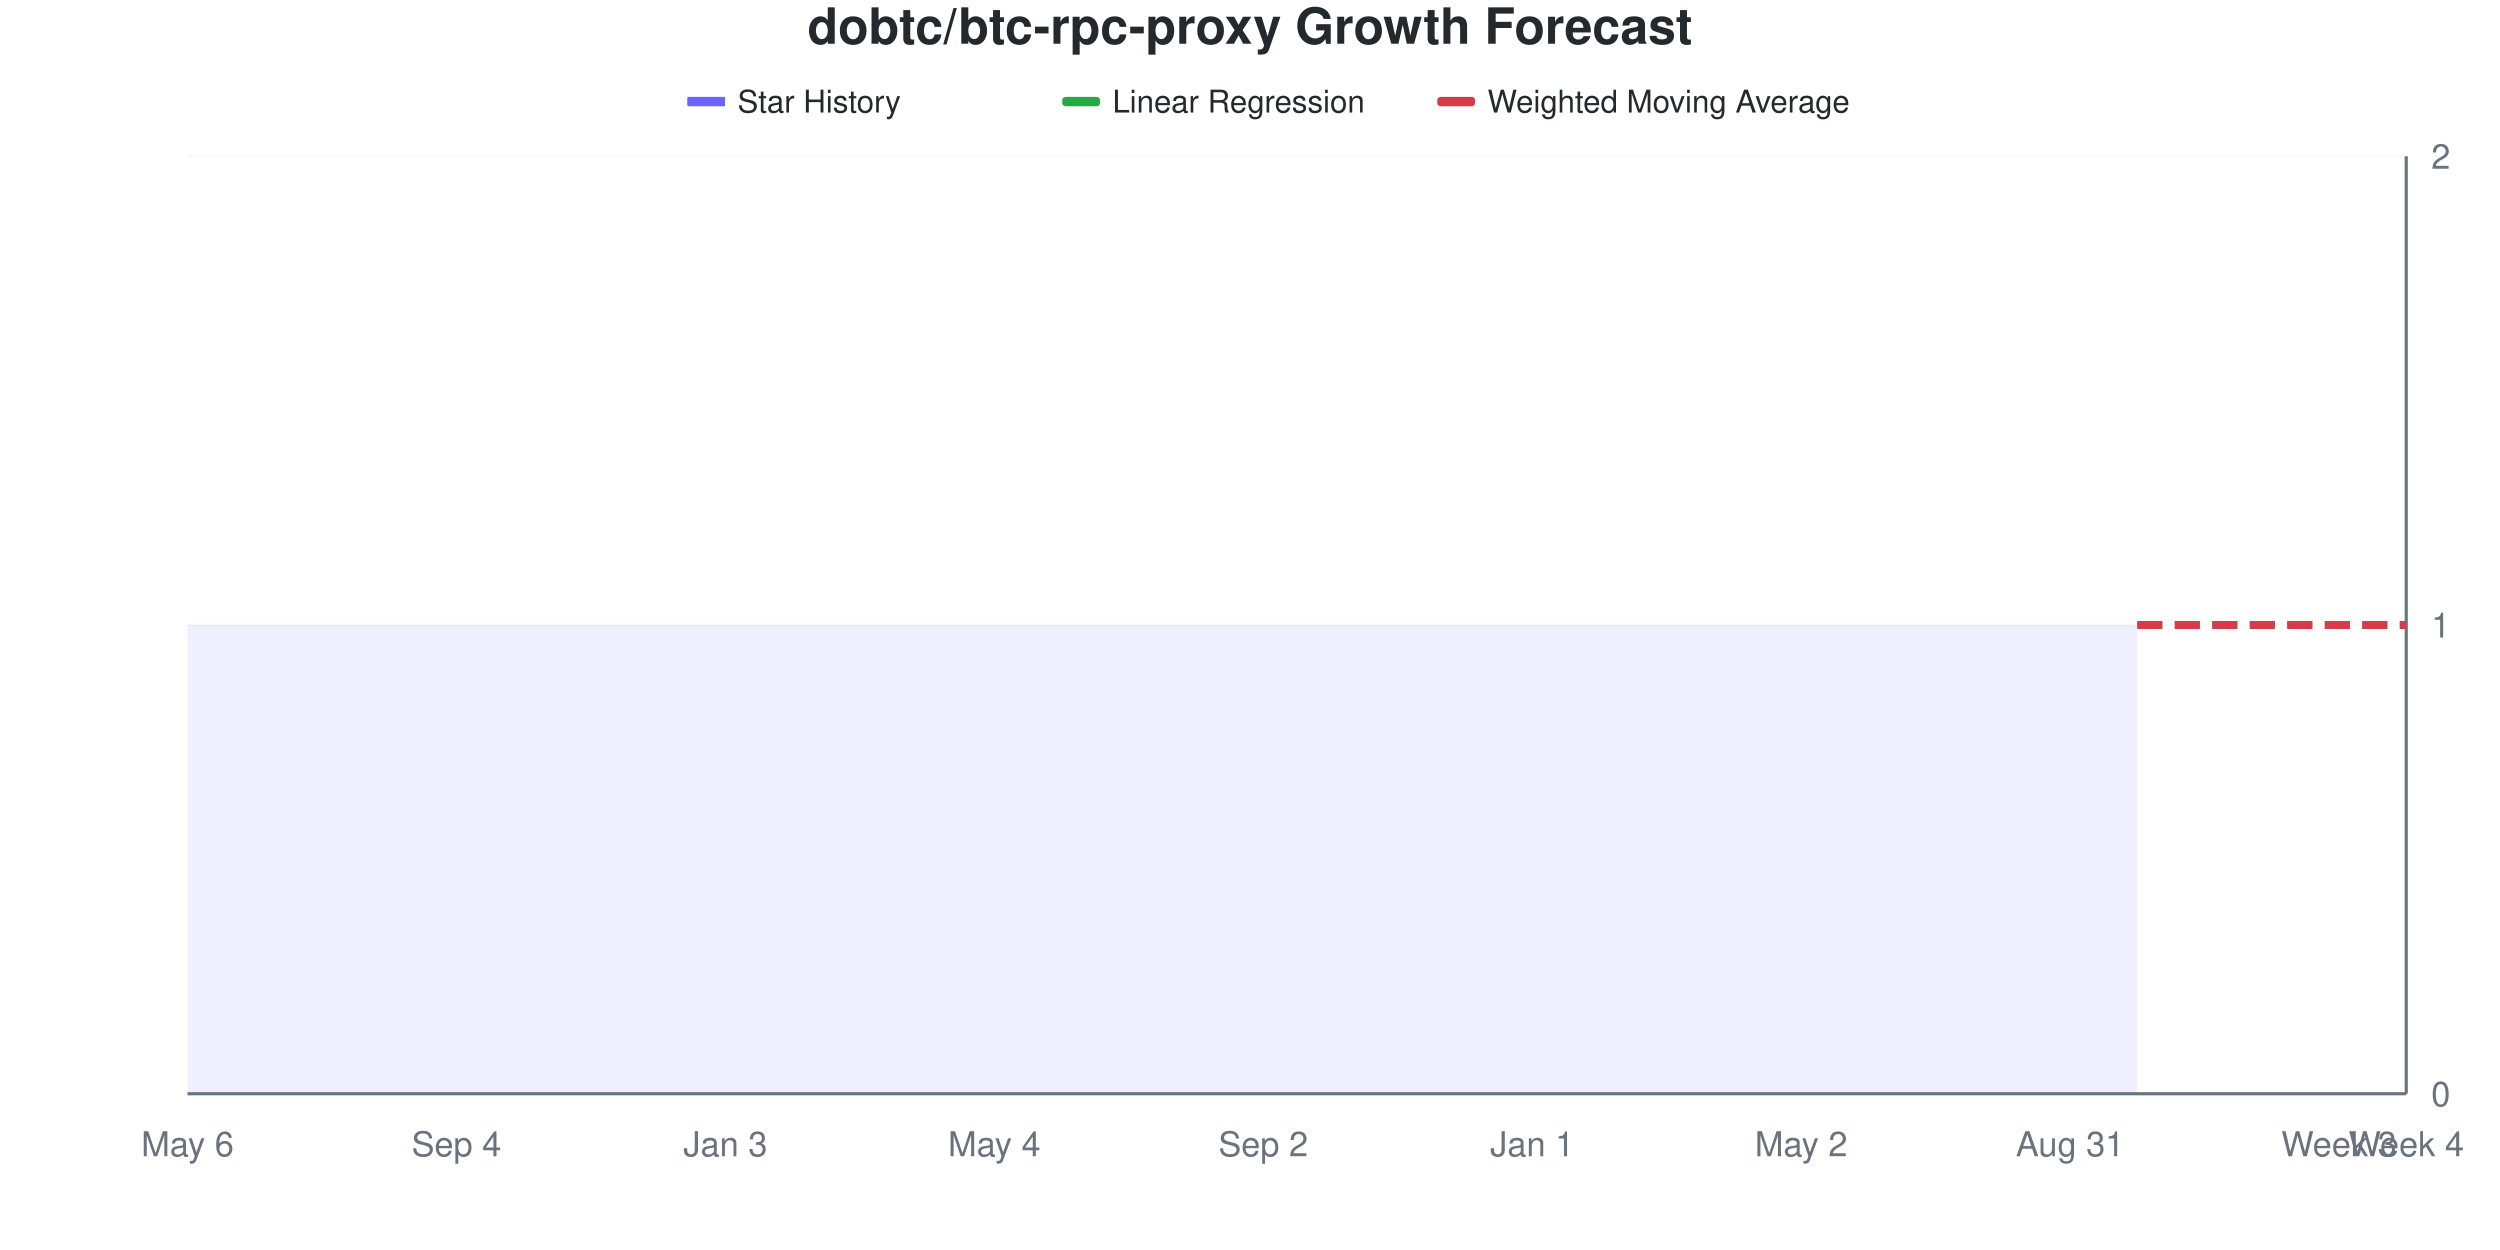
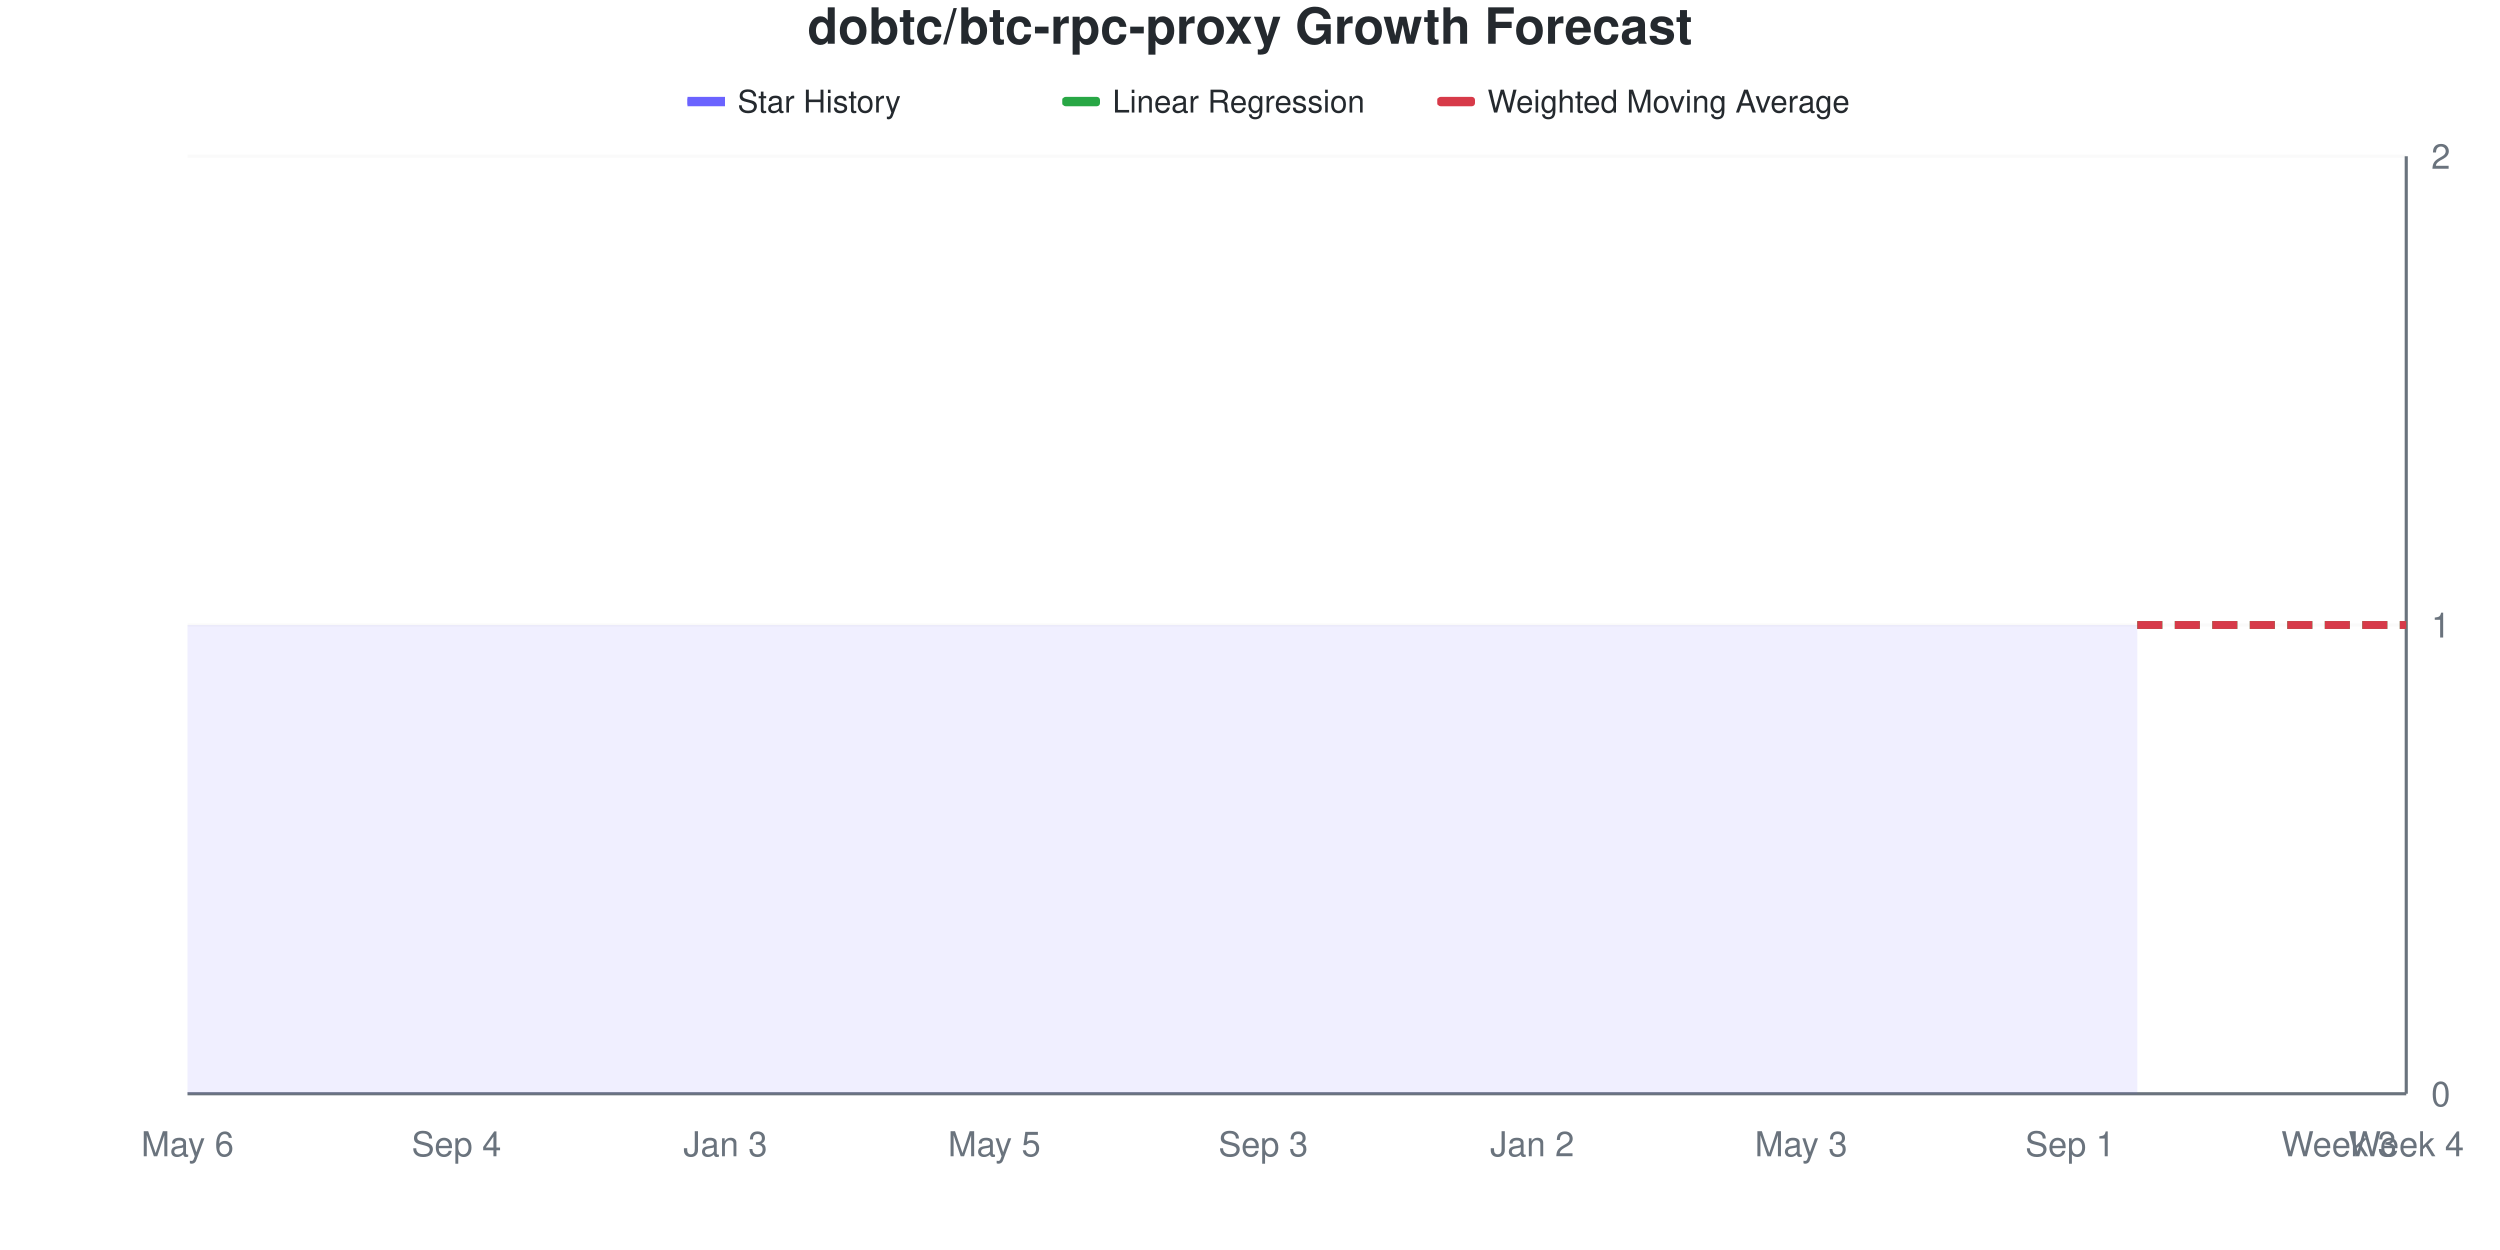
<svg xmlns="http://www.w3.org/2000/svg" viewBox="0 0 800 400" width="800" height="400">
  <style>
    @keyframes drawLine {
      to { stroke-dashoffset: 0; }
    }
    @keyframes fadeInPoint {
      from { opacity: 0; }
      to { opacity: 1; }
    }
    .data-line-0 {
      stroke-dasharray: 1161;
      stroke-dashoffset: 1161;
      animation: drawLine 2s ease-out forwards;
    }
    .data-point {
      opacity: 0;
      animation: fadeInPoint 0.5s ease-out forwards;
    }
    .chart-bg { fill: #fff; }
    .chart-text { fill: #24292e; }
    .chart-muted { fill: #6a737d; }
    .chart-grid { stroke: #eee; }
    .chart-axis { stroke: #6a737d; }
    @media (prefers-color-scheme: dark) {
      .chart-bg { fill: #0d1117; }
      .chart-text { fill: #e6edf3; }
      .chart-muted { fill: #8b949e; }
      .chart-grid { stroke: #21262d; }
      .chart-axis { stroke: #8b949e; }
    }
  </style>
  <rect width="800" height="400" class="chart-bg" />
  <text x="400" y="14" text-anchor="middle" class="chart-text" font-size="16" font-weight="bold" font-family="-apple-system, BlinkMacSystemFont, 'Segoe UI', Helvetica, Arial, sans-serif">dobtc/btc-rpc-proxy Growth Forecast</text>
  <g class="legend">
    <rect x="220" y="31" width="12" height="3" fill="#6b63ff" />
    <line x1="220" y1="32.5" x2="232" y2="32.5" stroke="#6b63ff" stroke-width="2" />
    <text x="236" y="36" class="chart-text" font-size="10" font-family="-apple-system, BlinkMacSystemFont, 'Segoe UI', Helvetica, Arial, sans-serif">Star History</text>
    <rect x="340" y="31" width="12" height="3" fill="#28a745" rx="1" />
    <line x1="340" y1="32.5" x2="352" y2="32.5" stroke="#28a745" stroke-width="2" stroke-dasharray="4,2" />
    <text x="356" y="36" class="chart-text" font-size="10" font-family="-apple-system, BlinkMacSystemFont, 'Segoe UI', Helvetica, Arial, sans-serif">Linear Regression</text>
    <rect x="460" y="31" width="12" height="3" fill="#d73a49" rx="1" />
    <line x1="460" y1="32.5" x2="472" y2="32.5" stroke="#d73a49" stroke-width="2" stroke-dasharray="4,2" />
    <text x="476" y="36" class="chart-text" font-size="10" font-family="-apple-system, BlinkMacSystemFont, 'Segoe UI', Helvetica, Arial, sans-serif">Weighted Moving Average</text>
  </g>
  <g class="grid">
    <line x1="60" y1="350" x2="770" y2="350" class="chart-grid" stroke-opacity="0.3" />
    <text x="778" y="354" text-anchor="start" class="chart-muted" font-size="11" font-family="-apple-system, BlinkMacSystemFont, 'Segoe UI', Helvetica, Arial, sans-serif">0</text>
    <line x1="60" y1="200" x2="770" y2="200" class="chart-grid" stroke-opacity="0.3" />
    <text x="778" y="204" text-anchor="start" class="chart-muted" font-size="11" font-family="-apple-system, BlinkMacSystemFont, 'Segoe UI', Helvetica, Arial, sans-serif">1</text>
    <line x1="60" y1="50" x2="770" y2="50" class="chart-grid" stroke-opacity="0.3" />
    <text x="778" y="54" text-anchor="start" class="chart-muted" font-size="11" font-family="-apple-system, BlinkMacSystemFont, 'Segoe UI', Helvetica, Arial, sans-serif">2</text>
  </g>
  <g class="milestones">
    
  </g>
  <g class="x-axis">
    <text x="60" y="370" text-anchor="middle" class="chart-muted" font-size="11" font-family="-apple-system, BlinkMacSystemFont, 'Segoe UI', Helvetica, Arial, sans-serif">May 6</text>
    <text x="146.061" y="370" text-anchor="middle" class="chart-muted" font-size="11" font-family="-apple-system, BlinkMacSystemFont, 'Segoe UI', Helvetica, Arial, sans-serif">Sep 4</text>
    <text x="232.121" y="370" text-anchor="middle" class="chart-muted" font-size="11" font-family="-apple-system, BlinkMacSystemFont, 'Segoe UI', Helvetica, Arial, sans-serif">Jan 3</text>
-     <text x="318.182" y="370" text-anchor="middle" class="chart-muted" font-size="11" font-family="-apple-system, BlinkMacSystemFont, 'Segoe UI', Helvetica, Arial, sans-serif">May 4</text>
-     <text x="404.242" y="370" text-anchor="middle" class="chart-muted" font-size="11" font-family="-apple-system, BlinkMacSystemFont, 'Segoe UI', Helvetica, Arial, sans-serif">Sep 2</text>
-     <text x="490.303" y="370" text-anchor="middle" class="chart-muted" font-size="11" font-family="-apple-system, BlinkMacSystemFont, 'Segoe UI', Helvetica, Arial, sans-serif">Jan 1</text>
-     <text x="576.364" y="370" text-anchor="middle" class="chart-muted" font-size="11" font-family="-apple-system, BlinkMacSystemFont, 'Segoe UI', Helvetica, Arial, sans-serif">May 2</text>
-     <text x="662.424" y="370" text-anchor="middle" class="chart-muted" font-size="11" font-family="-apple-system, BlinkMacSystemFont, 'Segoe UI', Helvetica, Arial, sans-serif">Aug 31</text>
+     <text x="318.182" y="370" text-anchor="middle" class="chart-muted" font-size="11" font-family="-apple-system, BlinkMacSystemFont, 'Segoe UI', Helvetica, Arial, sans-serif">May 5</text>
+     <text x="404.242" y="370" text-anchor="middle" class="chart-muted" font-size="11" font-family="-apple-system, BlinkMacSystemFont, 'Segoe UI', Helvetica, Arial, sans-serif">Sep 3</text>
+     <text x="490.303" y="370" text-anchor="middle" class="chart-muted" font-size="11" font-family="-apple-system, BlinkMacSystemFont, 'Segoe UI', Helvetica, Arial, sans-serif">Jan 2</text>
+     <text x="576.364" y="370" text-anchor="middle" class="chart-muted" font-size="11" font-family="-apple-system, BlinkMacSystemFont, 'Segoe UI', Helvetica, Arial, sans-serif">May 3</text>
+     <text x="662.424" y="370" text-anchor="middle" class="chart-muted" font-size="11" font-family="-apple-system, BlinkMacSystemFont, 'Segoe UI', Helvetica, Arial, sans-serif">Sep 1</text>
    <text x="748.485" y="370" text-anchor="middle" class="chart-muted" font-size="11" font-family="-apple-system, BlinkMacSystemFont, 'Segoe UI', Helvetica, Arial, sans-serif">Week 3</text>
    <text x="770" y="370" text-anchor="middle" class="chart-muted" font-size="11" font-family="-apple-system, BlinkMacSystemFont, 'Segoe UI', Helvetica, Arial, sans-serif">Week 4</text>
  </g>
  <line x1="770" y1="50" x2="770" y2="350" class="chart-axis" stroke-width="1" />
  <line x1="60" y1="350" x2="770" y2="350" class="chart-axis" stroke-width="1" />
  <path d="M60,350 L60,200 C67.172,200 74.343,200 81.515,200 C88.687,200 95.859,200 103.03,200 C110.202,200 117.374,200 124.545,200 C131.717,200 138.889,200 146.061,200 C153.232,200 160.404,200 167.576,200 C174.747,200 181.919,200 189.091,200 C196.263,200 203.434,200 210.606,200 C217.778,200 224.949,200 232.121,200 C239.293,200 246.465,200 253.636,200 C260.808,200 267.98,200 275.152,200 C282.323,200 289.495,200 296.667,200 C303.838,200 311.01,200 318.182,200 C325.354,200 332.525,200 339.697,200 C346.869,200 354.04,200 361.212,200 C368.384,200 375.556,200 382.727,200 C389.899,200 397.071,200 404.242,200 C411.414,200 418.586,200 425.758,200 C432.929,200 440.101,200 447.273,200 C454.444,200 461.616,200 468.788,200 C475.96,200 483.131,200 490.303,200 C497.475,200 504.646,200 511.818,200 C518.99,200 526.162,200 533.333,200 C540.505,200 547.677,200 554.848,200 C562.02,200 569.192,200 576.364,200 C583.535,200 590.707,200 597.879,200 C605.051,200 612.222,200 619.394,200 C626.566,200 633.737,200 640.909,200 C648.081,200 655.253,200 662.424,200 C669.596,200 676.768,200 683.939,200 L683.939,350 L60,350 Z" fill="#6b63ff" fill-opacity="0.1" />
  <path d="M60,350 L60,200 C67.172,200 74.343,200 81.515,200 C88.687,200 95.859,200 103.03,200 C110.202,200 117.374,200 124.545,200 C131.717,200 138.889,200 146.061,200 C153.232,200 160.404,200 167.576,200 C174.747,200 181.919,200 189.091,200 C196.263,200 203.434,200 210.606,200 C217.778,200 224.949,200 232.121,200 C239.293,200 246.465,200 253.636,200 C260.808,200 267.98,200 275.152,200 C282.323,200 289.495,200 296.667,200 C303.838,200 311.01,200 318.182,200 C325.354,200 332.525,200 339.697,200 C346.869,200 354.04,200 361.212,200 C368.384,200 375.556,200 382.727,200 C389.899,200 397.071,200 404.242,200 C411.414,200 418.586,200 425.758,200 C432.929,200 440.101,200 447.273,200 C454.444,200 461.616,200 468.788,200 C475.96,200 483.131,200 490.303,200 C497.475,200 504.646,200 511.818,200 C518.99,200 526.162,200 533.333,200 C540.505,200 547.677,200 554.848,200 C562.02,200 569.192,200 576.364,200 C583.535,200 590.707,200 597.879,200 C605.051,200 612.222,200 619.394,200 C626.566,200 633.737,200 640.909,200 C648.081,200 655.253,200 662.424,200 C669.596,200 676.768,200 683.939,200" fill="none" stroke="#6b63ff" stroke-width="2.5" class="data-line-0" />
  <path d="M683.939,200 C691.111,200 698.283,200 705.455,200 C712.626,200 719.798,200 726.97,200 C734.141,200 741.313,200 748.485,200 C755.657,200 762.828,200 770,200" fill="none" stroke="#28a745" stroke-width="2.5" stroke-dasharray="8,4" />
  <path d="M683.939,200 C691.111,200 698.283,200 705.455,200 C712.626,200 719.798,200 726.97,200 C734.141,200 741.313,200 748.485,200 C755.657,200 762.828,200 770,200" fill="none" stroke="#d73a49" stroke-width="2.5" stroke-dasharray="8,4" />
  <g class="points">
    <circle cx="60" cy="200" r="4" fill="#6b63ff" class="data-point" style="animation-delay: 1.50s" />
    <circle cx="81.515" cy="200" r="4" fill="#6b63ff" class="data-point" style="animation-delay: 1.55s" />
    <circle cx="103.03" cy="200" r="4" fill="#6b63ff" class="data-point" style="animation-delay: 1.60s" />
    <circle cx="124.545" cy="200" r="4" fill="#6b63ff" class="data-point" style="animation-delay: 1.65s" />
    <circle cx="146.061" cy="200" r="4" fill="#6b63ff" class="data-point" style="animation-delay: 1.70s" />
    <circle cx="167.576" cy="200" r="4" fill="#6b63ff" class="data-point" style="animation-delay: 1.75s" />
    <circle cx="189.091" cy="200" r="4" fill="#6b63ff" class="data-point" style="animation-delay: 1.80s" />
    <circle cx="210.606" cy="200" r="4" fill="#6b63ff" class="data-point" style="animation-delay: 1.85s" />
    <circle cx="232.121" cy="200" r="4" fill="#6b63ff" class="data-point" style="animation-delay: 1.90s" />
    <circle cx="253.636" cy="200" r="4" fill="#6b63ff" class="data-point" style="animation-delay: 1.95s" />
    <circle cx="275.152" cy="200" r="4" fill="#6b63ff" class="data-point" style="animation-delay: 2.00s" />
    <circle cx="296.667" cy="200" r="4" fill="#6b63ff" class="data-point" style="animation-delay: 2.05s" />
    <circle cx="318.182" cy="200" r="4" fill="#6b63ff" class="data-point" style="animation-delay: 2.10s" />
    <circle cx="339.697" cy="200" r="4" fill="#6b63ff" class="data-point" style="animation-delay: 2.15s" />
    <circle cx="361.212" cy="200" r="4" fill="#6b63ff" class="data-point" style="animation-delay: 2.20s" />
    <circle cx="382.727" cy="200" r="4" fill="#6b63ff" class="data-point" style="animation-delay: 2.25s" />
    <circle cx="404.242" cy="200" r="4" fill="#6b63ff" class="data-point" style="animation-delay: 2.30s" />
    <circle cx="425.758" cy="200" r="4" fill="#6b63ff" class="data-point" style="animation-delay: 2.35s" />
    <circle cx="447.273" cy="200" r="4" fill="#6b63ff" class="data-point" style="animation-delay: 2.40s" />
    <circle cx="468.788" cy="200" r="4" fill="#6b63ff" class="data-point" style="animation-delay: 2.45s" />
    <circle cx="490.303" cy="200" r="4" fill="#6b63ff" class="data-point" style="animation-delay: 2.50s" />
    <circle cx="511.818" cy="200" r="4" fill="#6b63ff" class="data-point" style="animation-delay: 2.55s" />
    <circle cx="533.333" cy="200" r="4" fill="#6b63ff" class="data-point" style="animation-delay: 2.60s" />
    <circle cx="554.848" cy="200" r="4" fill="#6b63ff" class="data-point" style="animation-delay: 2.65s" />
    <circle cx="576.364" cy="200" r="4" fill="#6b63ff" class="data-point" style="animation-delay: 2.70s" />
    <circle cx="597.879" cy="200" r="4" fill="#6b63ff" class="data-point" style="animation-delay: 2.75s" />
    <circle cx="619.394" cy="200" r="4" fill="#6b63ff" class="data-point" style="animation-delay: 2.80s" />
    <circle cx="640.909" cy="200" r="4" fill="#6b63ff" class="data-point" style="animation-delay: 2.85s" />
    <circle cx="662.424" cy="200" r="4" fill="#6b63ff" class="data-point" style="animation-delay: 2.90s" />
    <circle cx="683.939" cy="200" r="4" fill="#6b63ff" class="data-point" style="animation-delay: 2.95s" />
  </g>
</svg>
